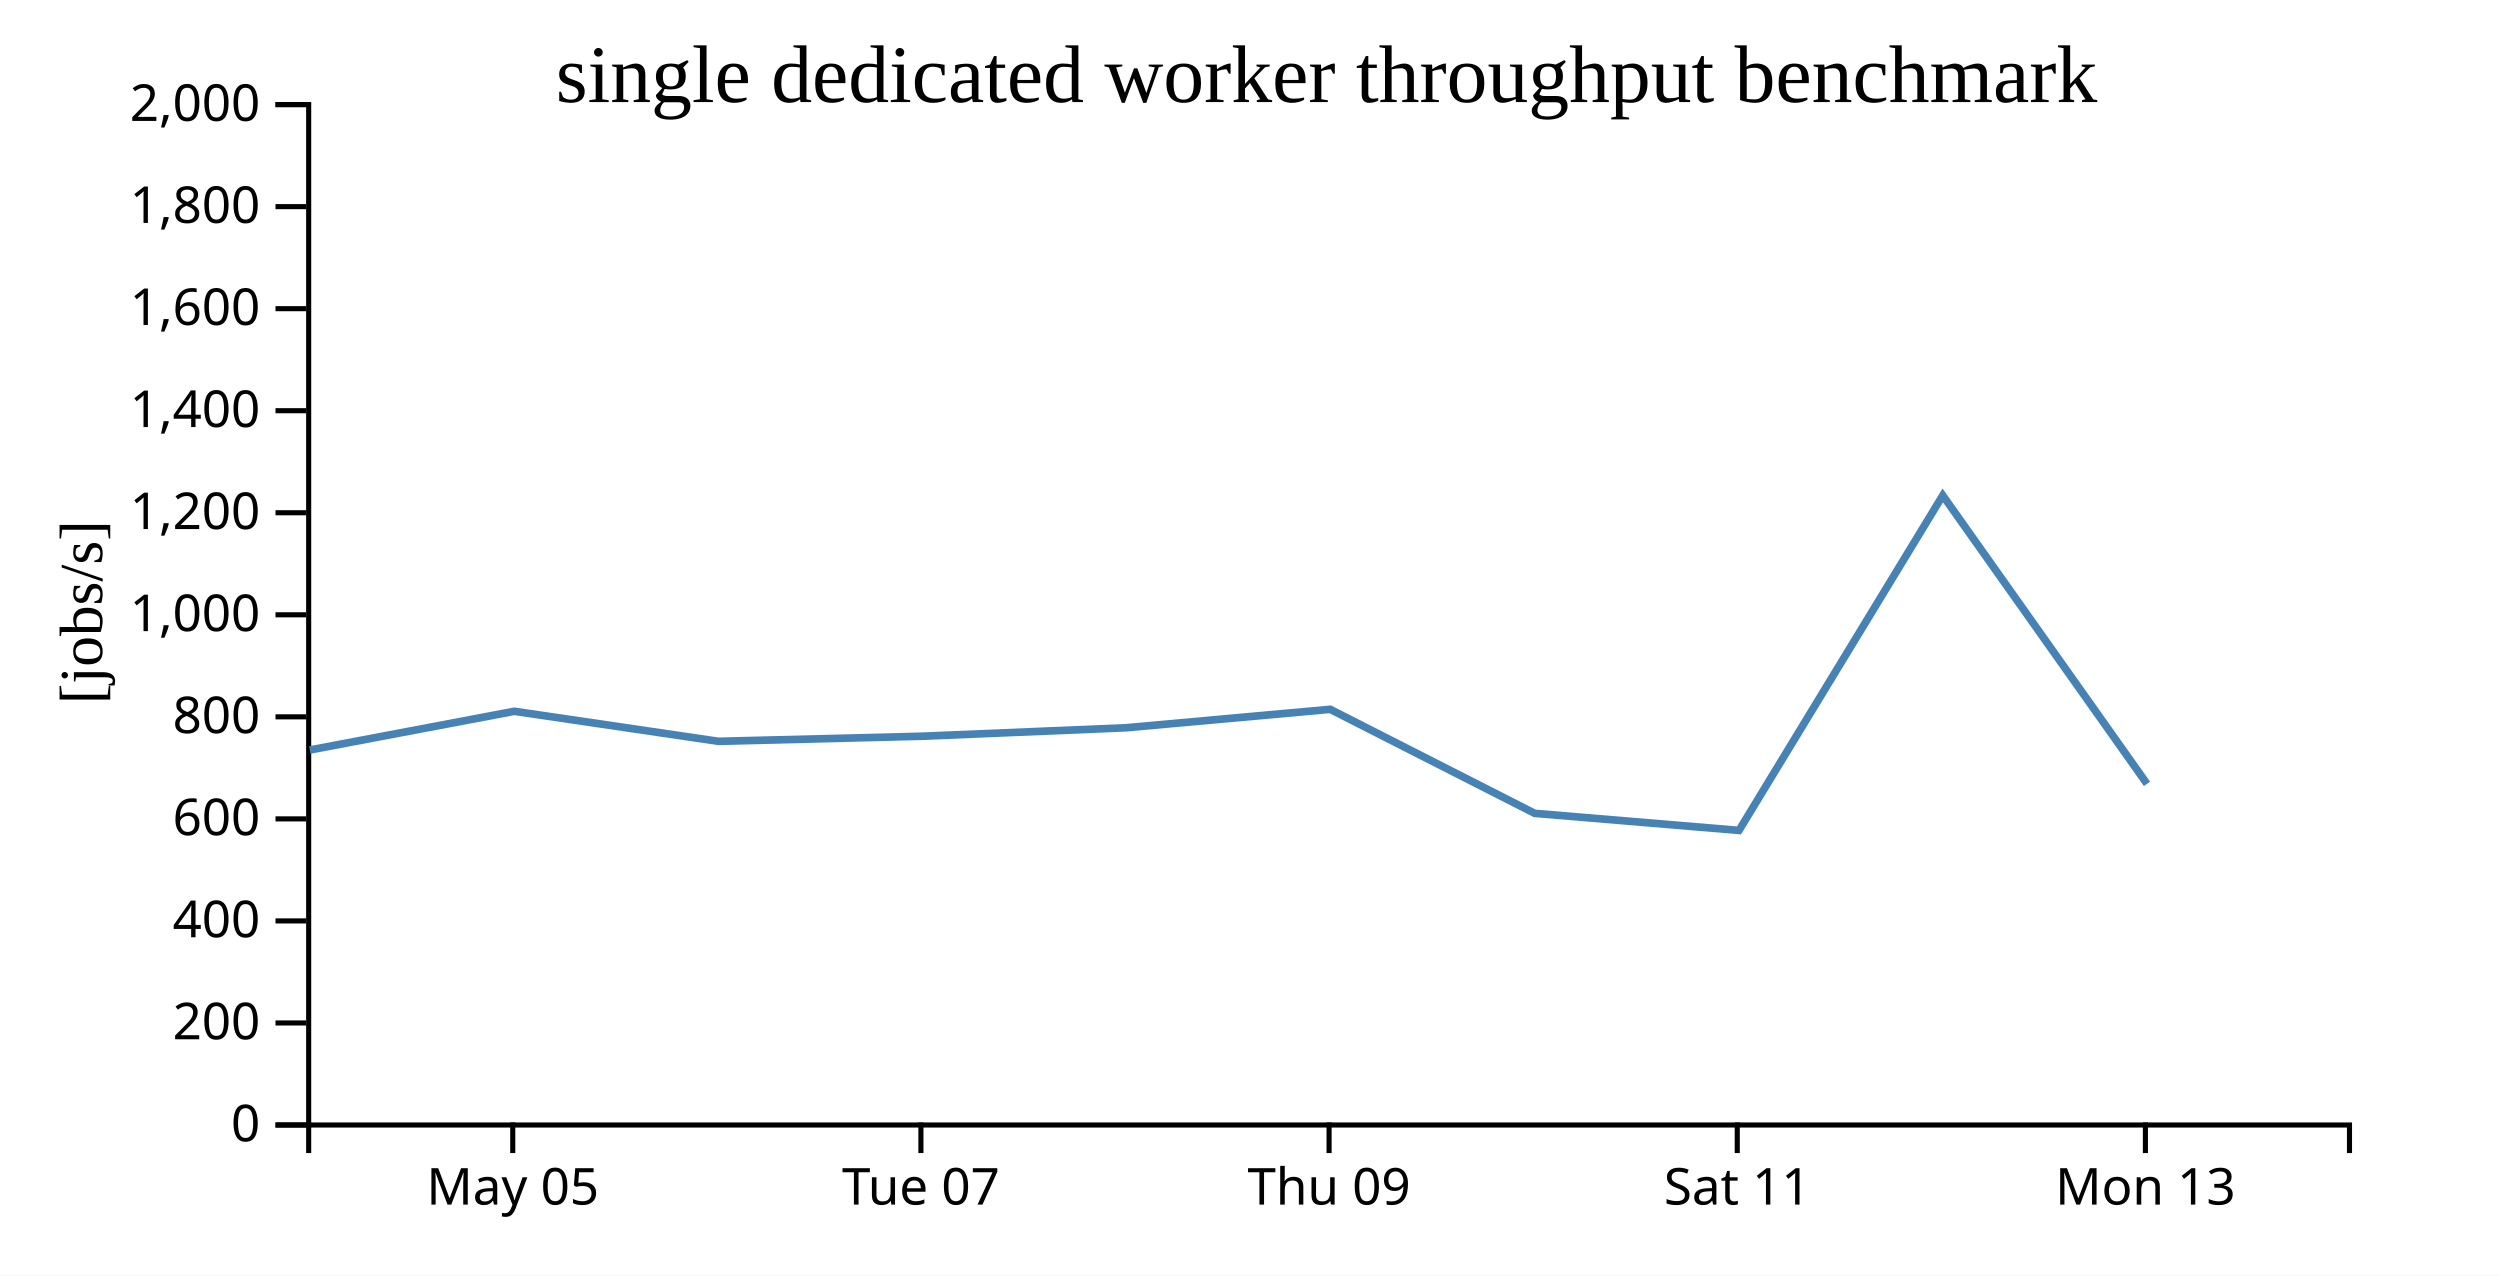
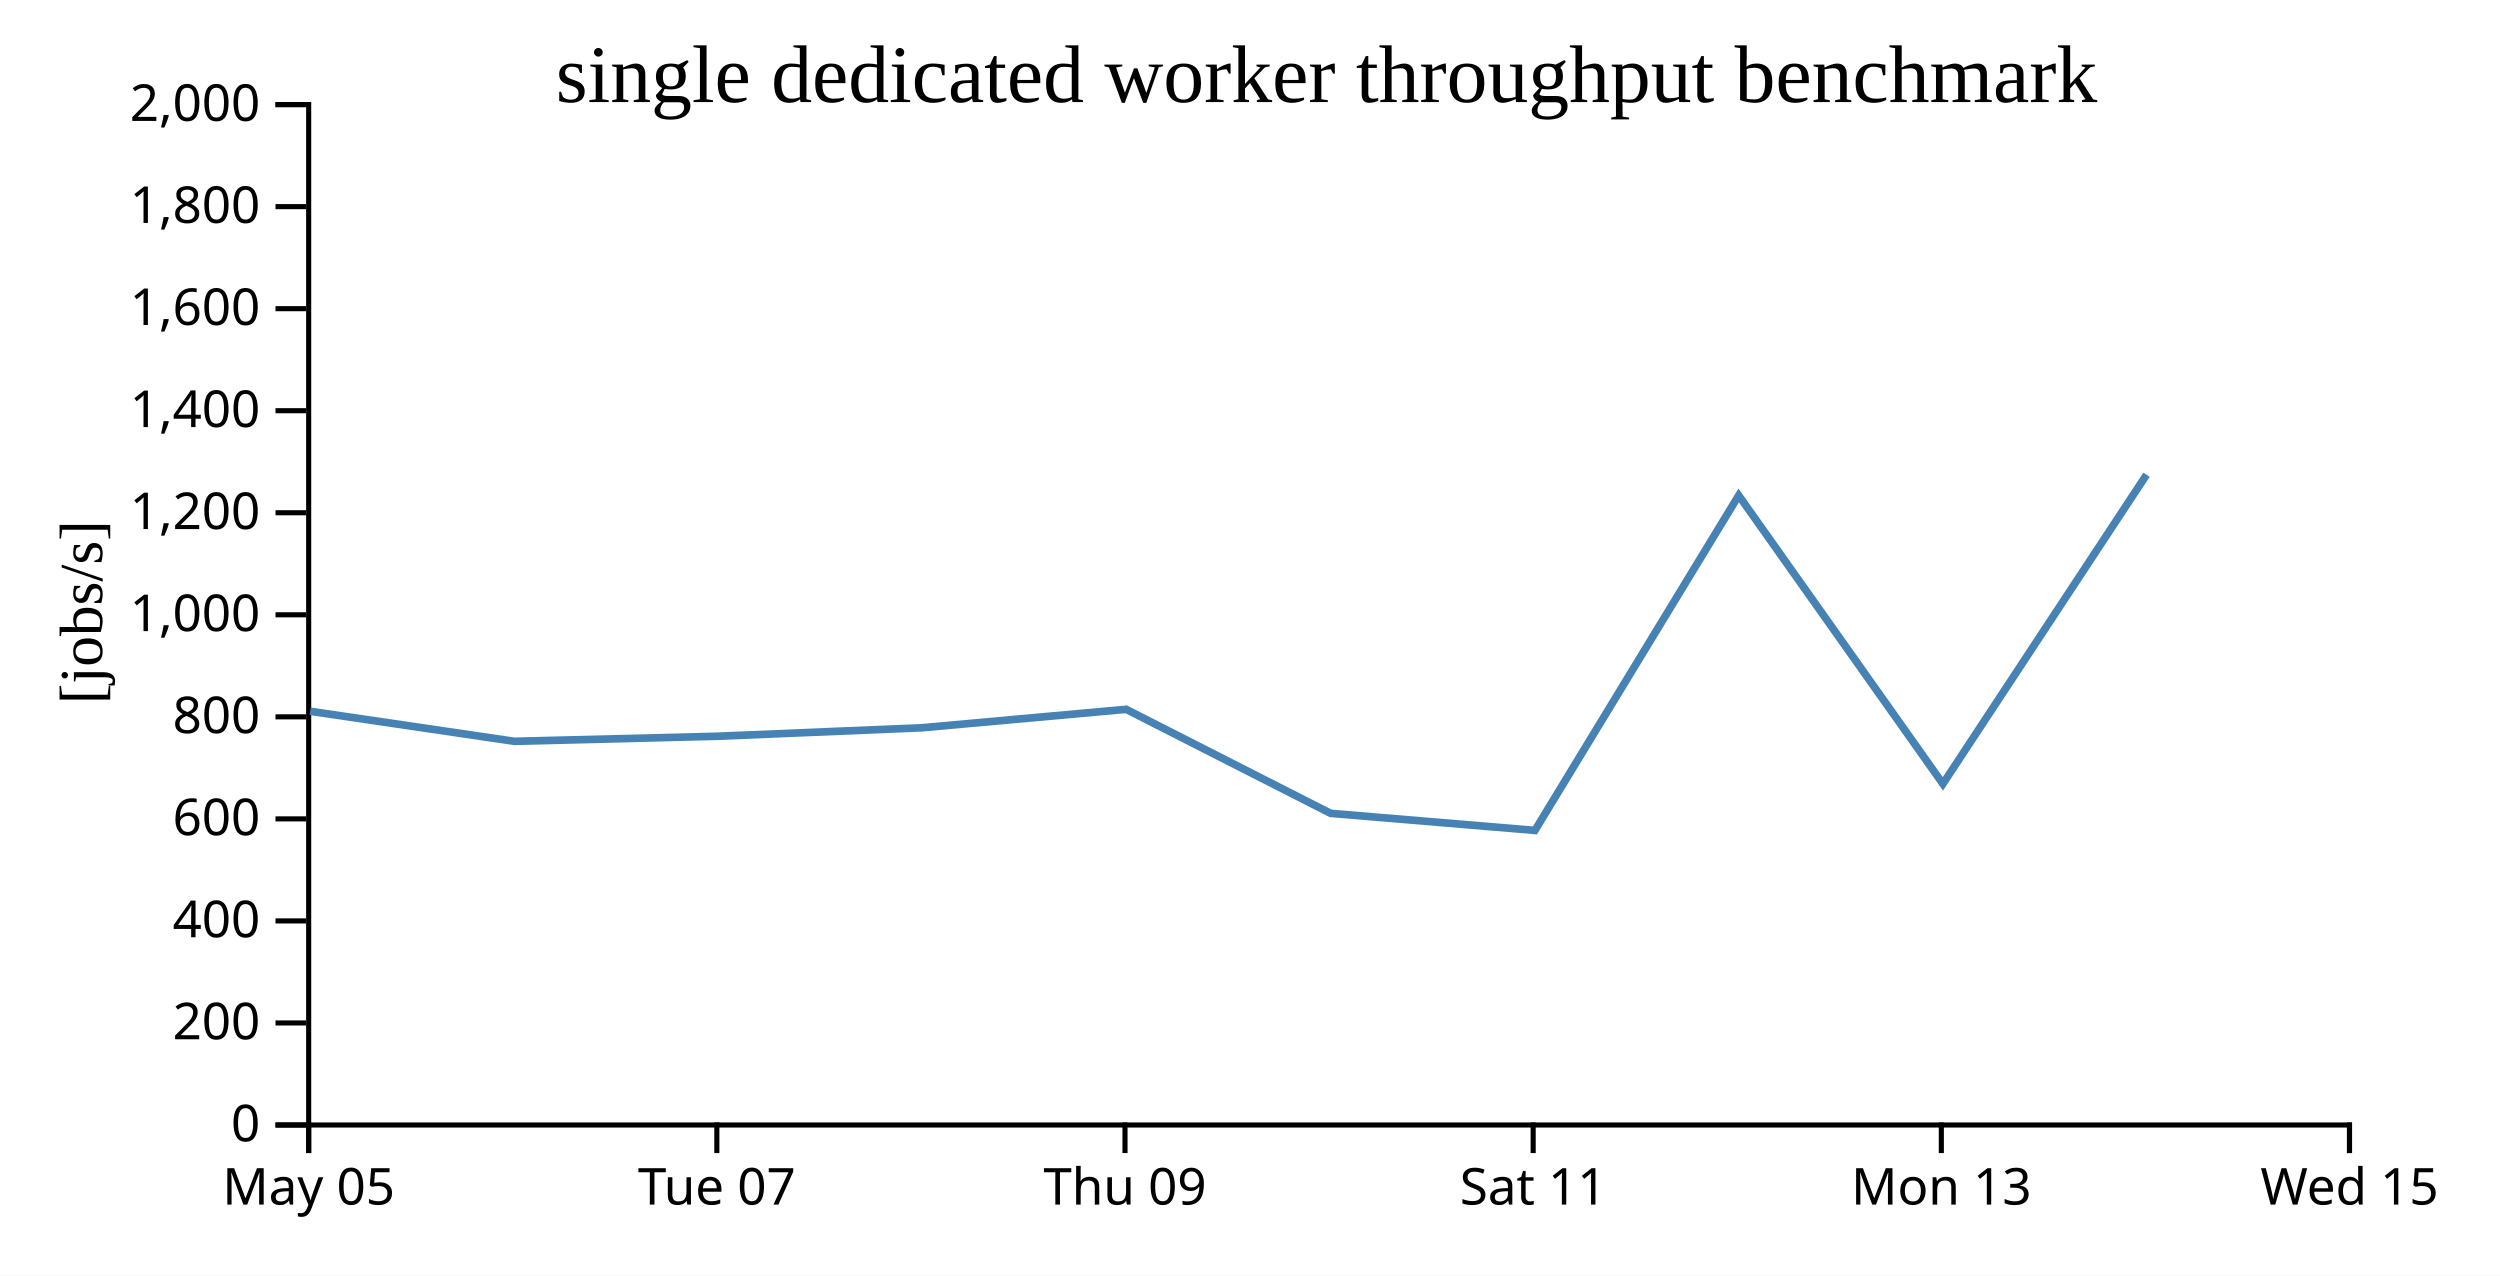
<svg xmlns="http://www.w3.org/2000/svg" width="490" height="250">
  <rect width="100%" height="100%" fill="white" />
  <g transform="translate(60,20)">
    <g transform="translate(0,200)" fill="none" font-size="10" font-family="sans-serif" text-anchor="middle">
      <path class="domain" stroke="currentColor" d="M0.5,6V0.5H400.5V6" />
-       <g class="tick" opacity="1" transform="translate(40.5,0)">
+       <g class="tick" opacity="1" transform="translate(0.5,0)">
        <line stroke="currentColor" y2="6" />
        <text fill="currentColor" y="9" dy="0.71em">May 05</text>
      </g>
-       <g class="tick" opacity="1" transform="translate(120.5,0)">
+       <g class="tick" opacity="1" transform="translate(80.5,0)">
        <line stroke="currentColor" y2="6" />
        <text fill="currentColor" y="9" dy="0.71em">Tue 07</text>
      </g>
-       <g class="tick" opacity="1" transform="translate(200.5,0)">
+       <g class="tick" opacity="1" transform="translate(160.5,0)">
        <line stroke="currentColor" y2="6" />
        <text fill="currentColor" y="9" dy="0.71em">Thu 09</text>
      </g>
-       <g class="tick" opacity="1" transform="translate(280.5,0)">
+       <g class="tick" opacity="1" transform="translate(240.5,0)">
        <line stroke="currentColor" y2="6" />
        <text fill="currentColor" y="9" dy="0.71em">Sat 11</text>
      </g>
-       <g class="tick" opacity="1" transform="translate(360.5,0)">
+       <g class="tick" opacity="1" transform="translate(320.5,0)">
        <line stroke="currentColor" y2="6" />
        <text fill="currentColor" y="9" dy="0.71em">Mon 13</text>
+       </g>
+       <g class="tick" opacity="1" transform="translate(400.5,0)">
+         <line stroke="currentColor" y2="6" />
+         <text fill="currentColor" y="9" dy="0.71em">Wed 15</text>
      </g>
    </g>
    <g fill="none" font-size="10" font-family="sans-serif" text-anchor="end">
      <path class="domain" stroke="currentColor" d="M-6,200.5H0.5V0.5H-6" />
      <g class="tick" opacity="1" transform="translate(0,200.5)">
        <line stroke="currentColor" x2="-6" />
        <text fill="currentColor" x="-9" dy="0.32em">0</text>
      </g>
      <g class="tick" opacity="1" transform="translate(0,180.5)">
        <line stroke="currentColor" x2="-6" />
        <text fill="currentColor" x="-9" dy="0.32em">200</text>
      </g>
      <g class="tick" opacity="1" transform="translate(0,160.5)">
        <line stroke="currentColor" x2="-6" />
        <text fill="currentColor" x="-9" dy="0.32em">400</text>
      </g>
      <g class="tick" opacity="1" transform="translate(0,140.5)">
        <line stroke="currentColor" x2="-6" />
        <text fill="currentColor" x="-9" dy="0.32em">600</text>
      </g>
      <g class="tick" opacity="1" transform="translate(0,120.5)">
        <line stroke="currentColor" x2="-6" />
        <text fill="currentColor" x="-9" dy="0.32em">800</text>
      </g>
      <g class="tick" opacity="1" transform="translate(0,100.5)">
        <line stroke="currentColor" x2="-6" />
        <text fill="currentColor" x="-9" dy="0.32em">1,000</text>
      </g>
      <g class="tick" opacity="1" transform="translate(0,80.5)">
        <line stroke="currentColor" x2="-6" />
        <text fill="currentColor" x="-9" dy="0.32em">1,200</text>
      </g>
      <g class="tick" opacity="1" transform="translate(0,60.5)">
        <line stroke="currentColor" x2="-6" />
        <text fill="currentColor" x="-9" dy="0.32em">1,400</text>
      </g>
      <g class="tick" opacity="1" transform="translate(0,40.5)">
        <line stroke="currentColor" x2="-6" />
        <text fill="currentColor" x="-9" dy="0.32em">1,600</text>
      </g>
      <g class="tick" opacity="1" transform="translate(0,20.5)">
        <line stroke="currentColor" x2="-6" />
        <text fill="currentColor" x="-9" dy="0.32em">1,800</text>
      </g>
      <g class="tick" opacity="1" transform="translate(0,0.5)">
        <line stroke="currentColor" x2="-6" />
        <text fill="currentColor" x="-9" dy="0.32em">2,000</text>
      </g>
    </g>
    <text text-anchor="middle" style="font-size: 12px" transform="rotate(-90)" y="-40" x="-100">[jobs/s]</text>
    <text text-anchor="middle" style="font-size: 16px" y="0" x="200">single dedicated worker throughput benchmark</text>
-     <path fill="none" stroke="steelblue" stroke-width="1.5" d="M0.72,126.998L40.797,119.413L80.787,125.297L120.733,124.302L160.677,122.642L200.723,119.027L240.797,139.418L280.84,142.762L320.781,77.106L360.807,133.634" />
+     <path fill="none" stroke="steelblue" stroke-width="1.5" d="M0.797,119.413L40.787,125.297L80.733,124.302L120.677,122.642L160.723,119.027L200.797,139.418L240.84,142.762L280.781,77.106L320.807,133.634L360.717,73.053" />
  </g>
</svg>
